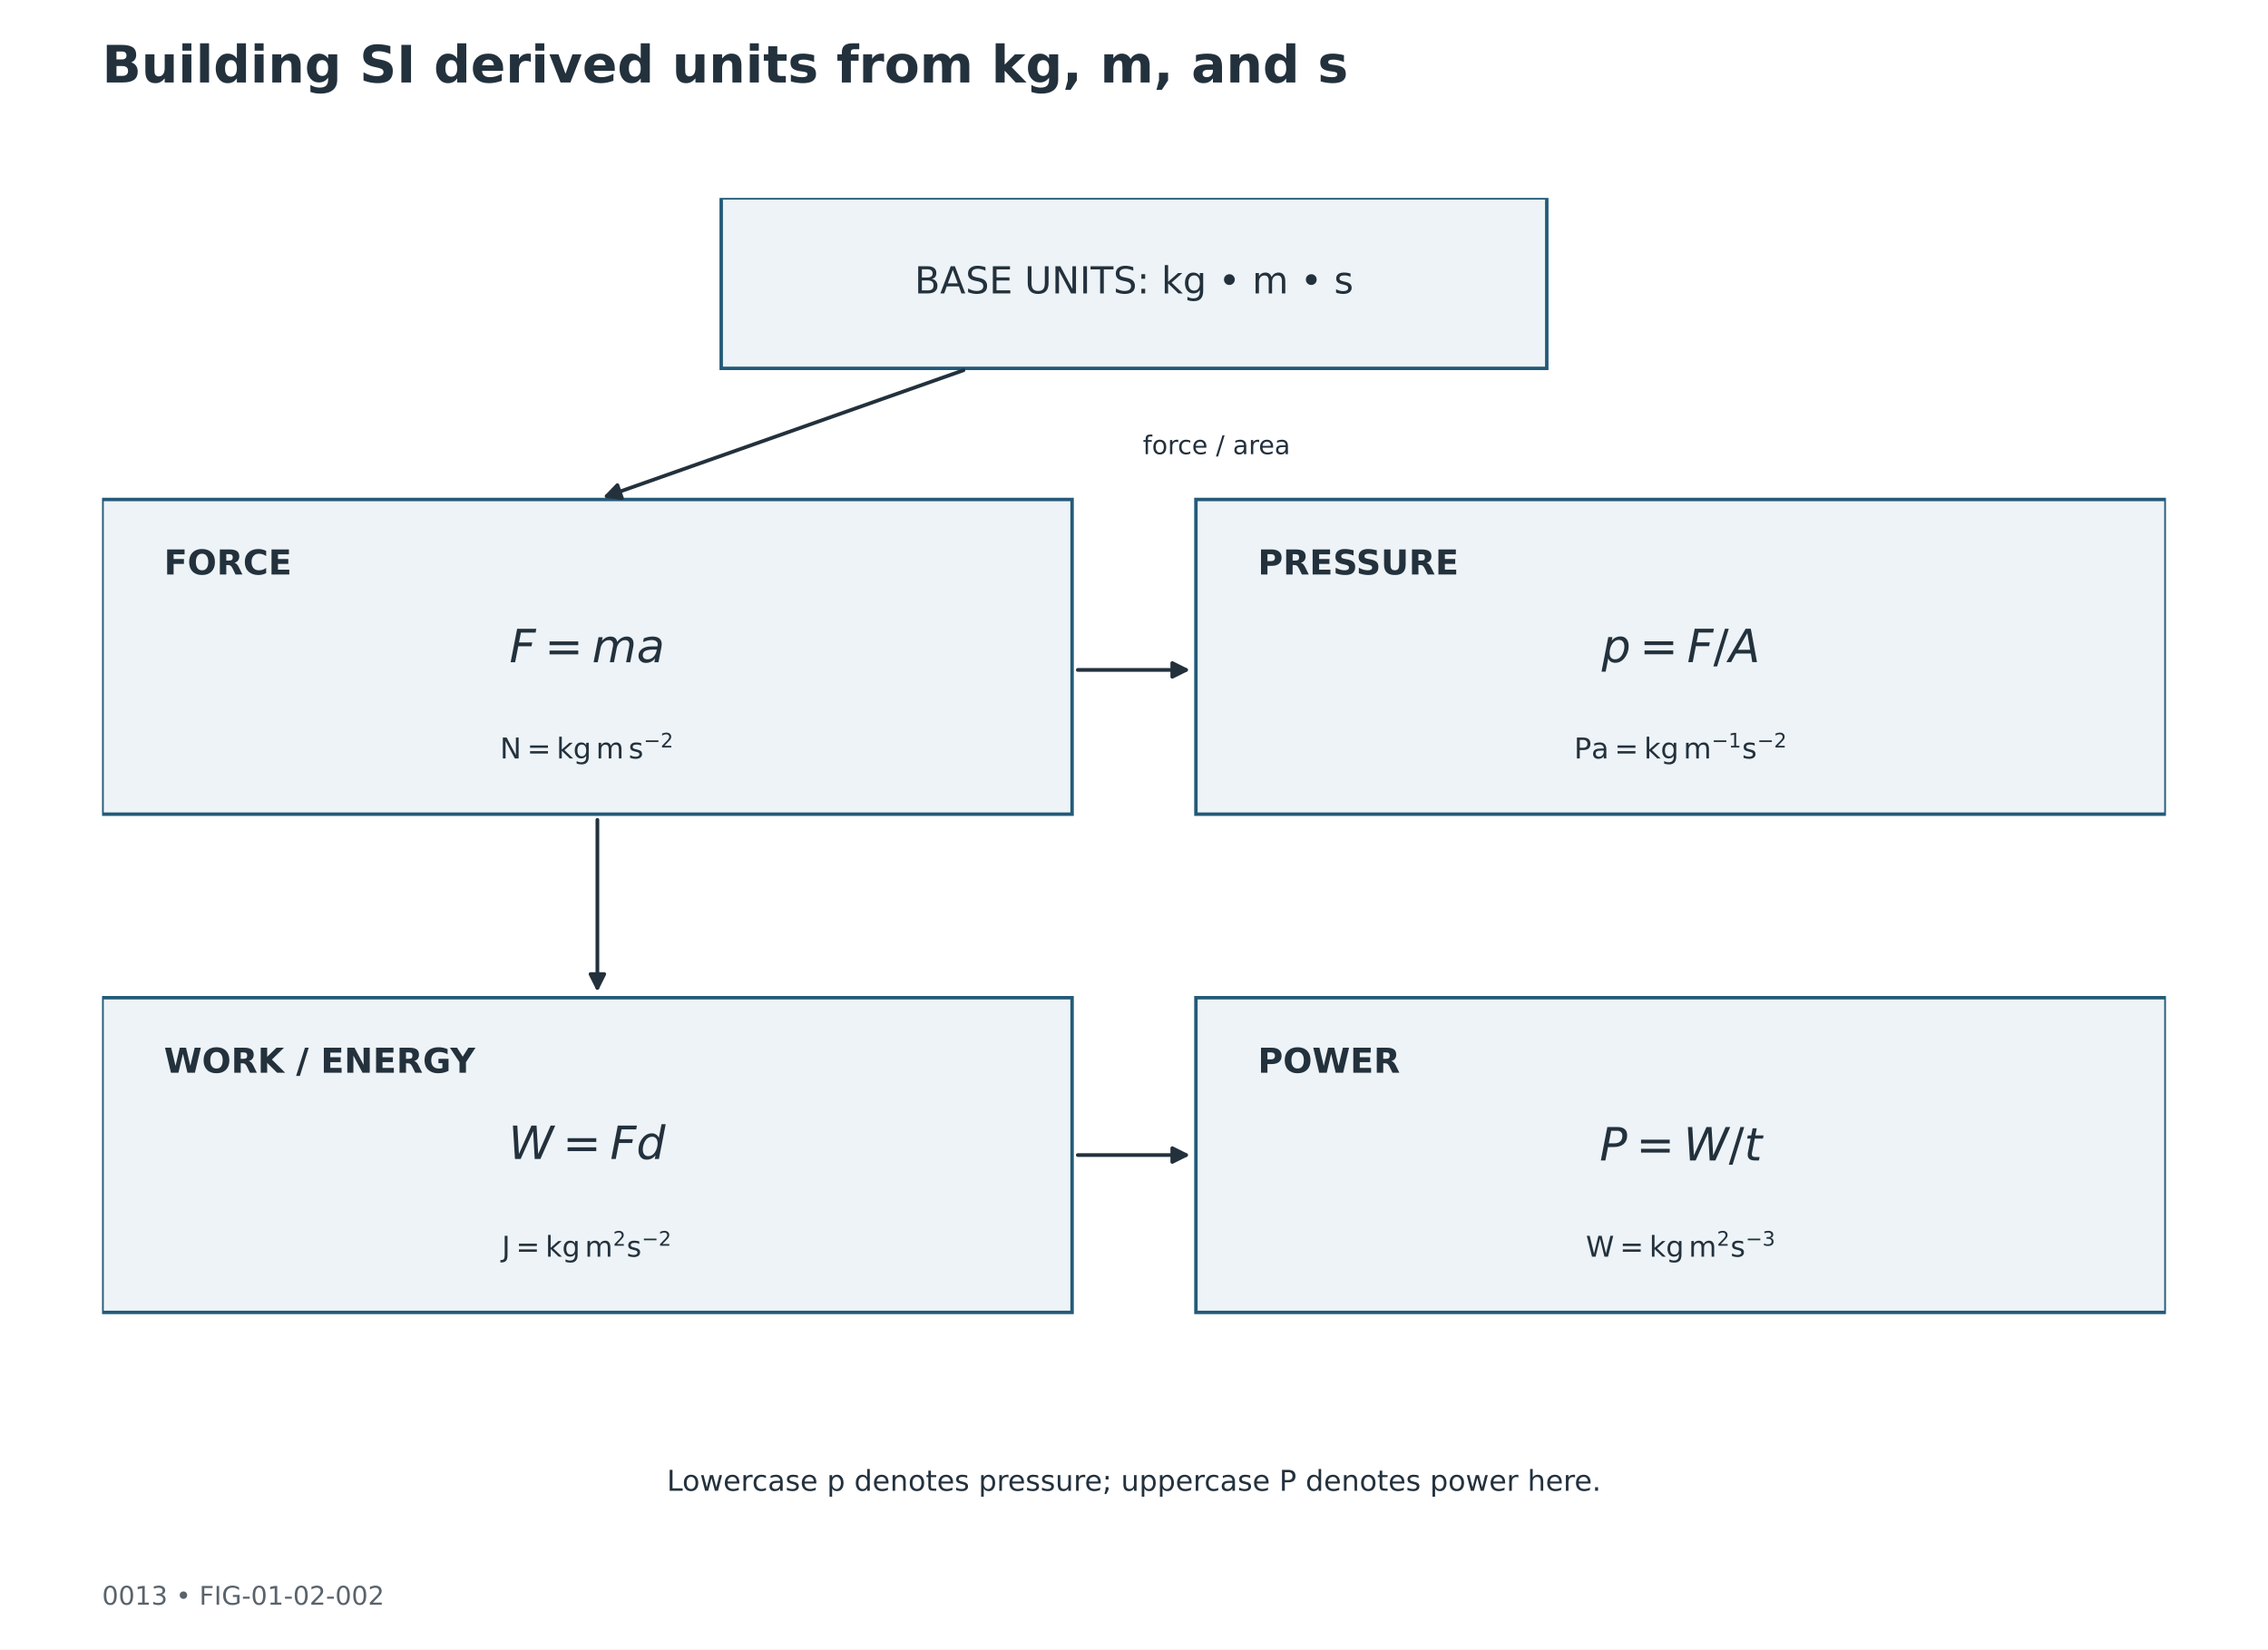
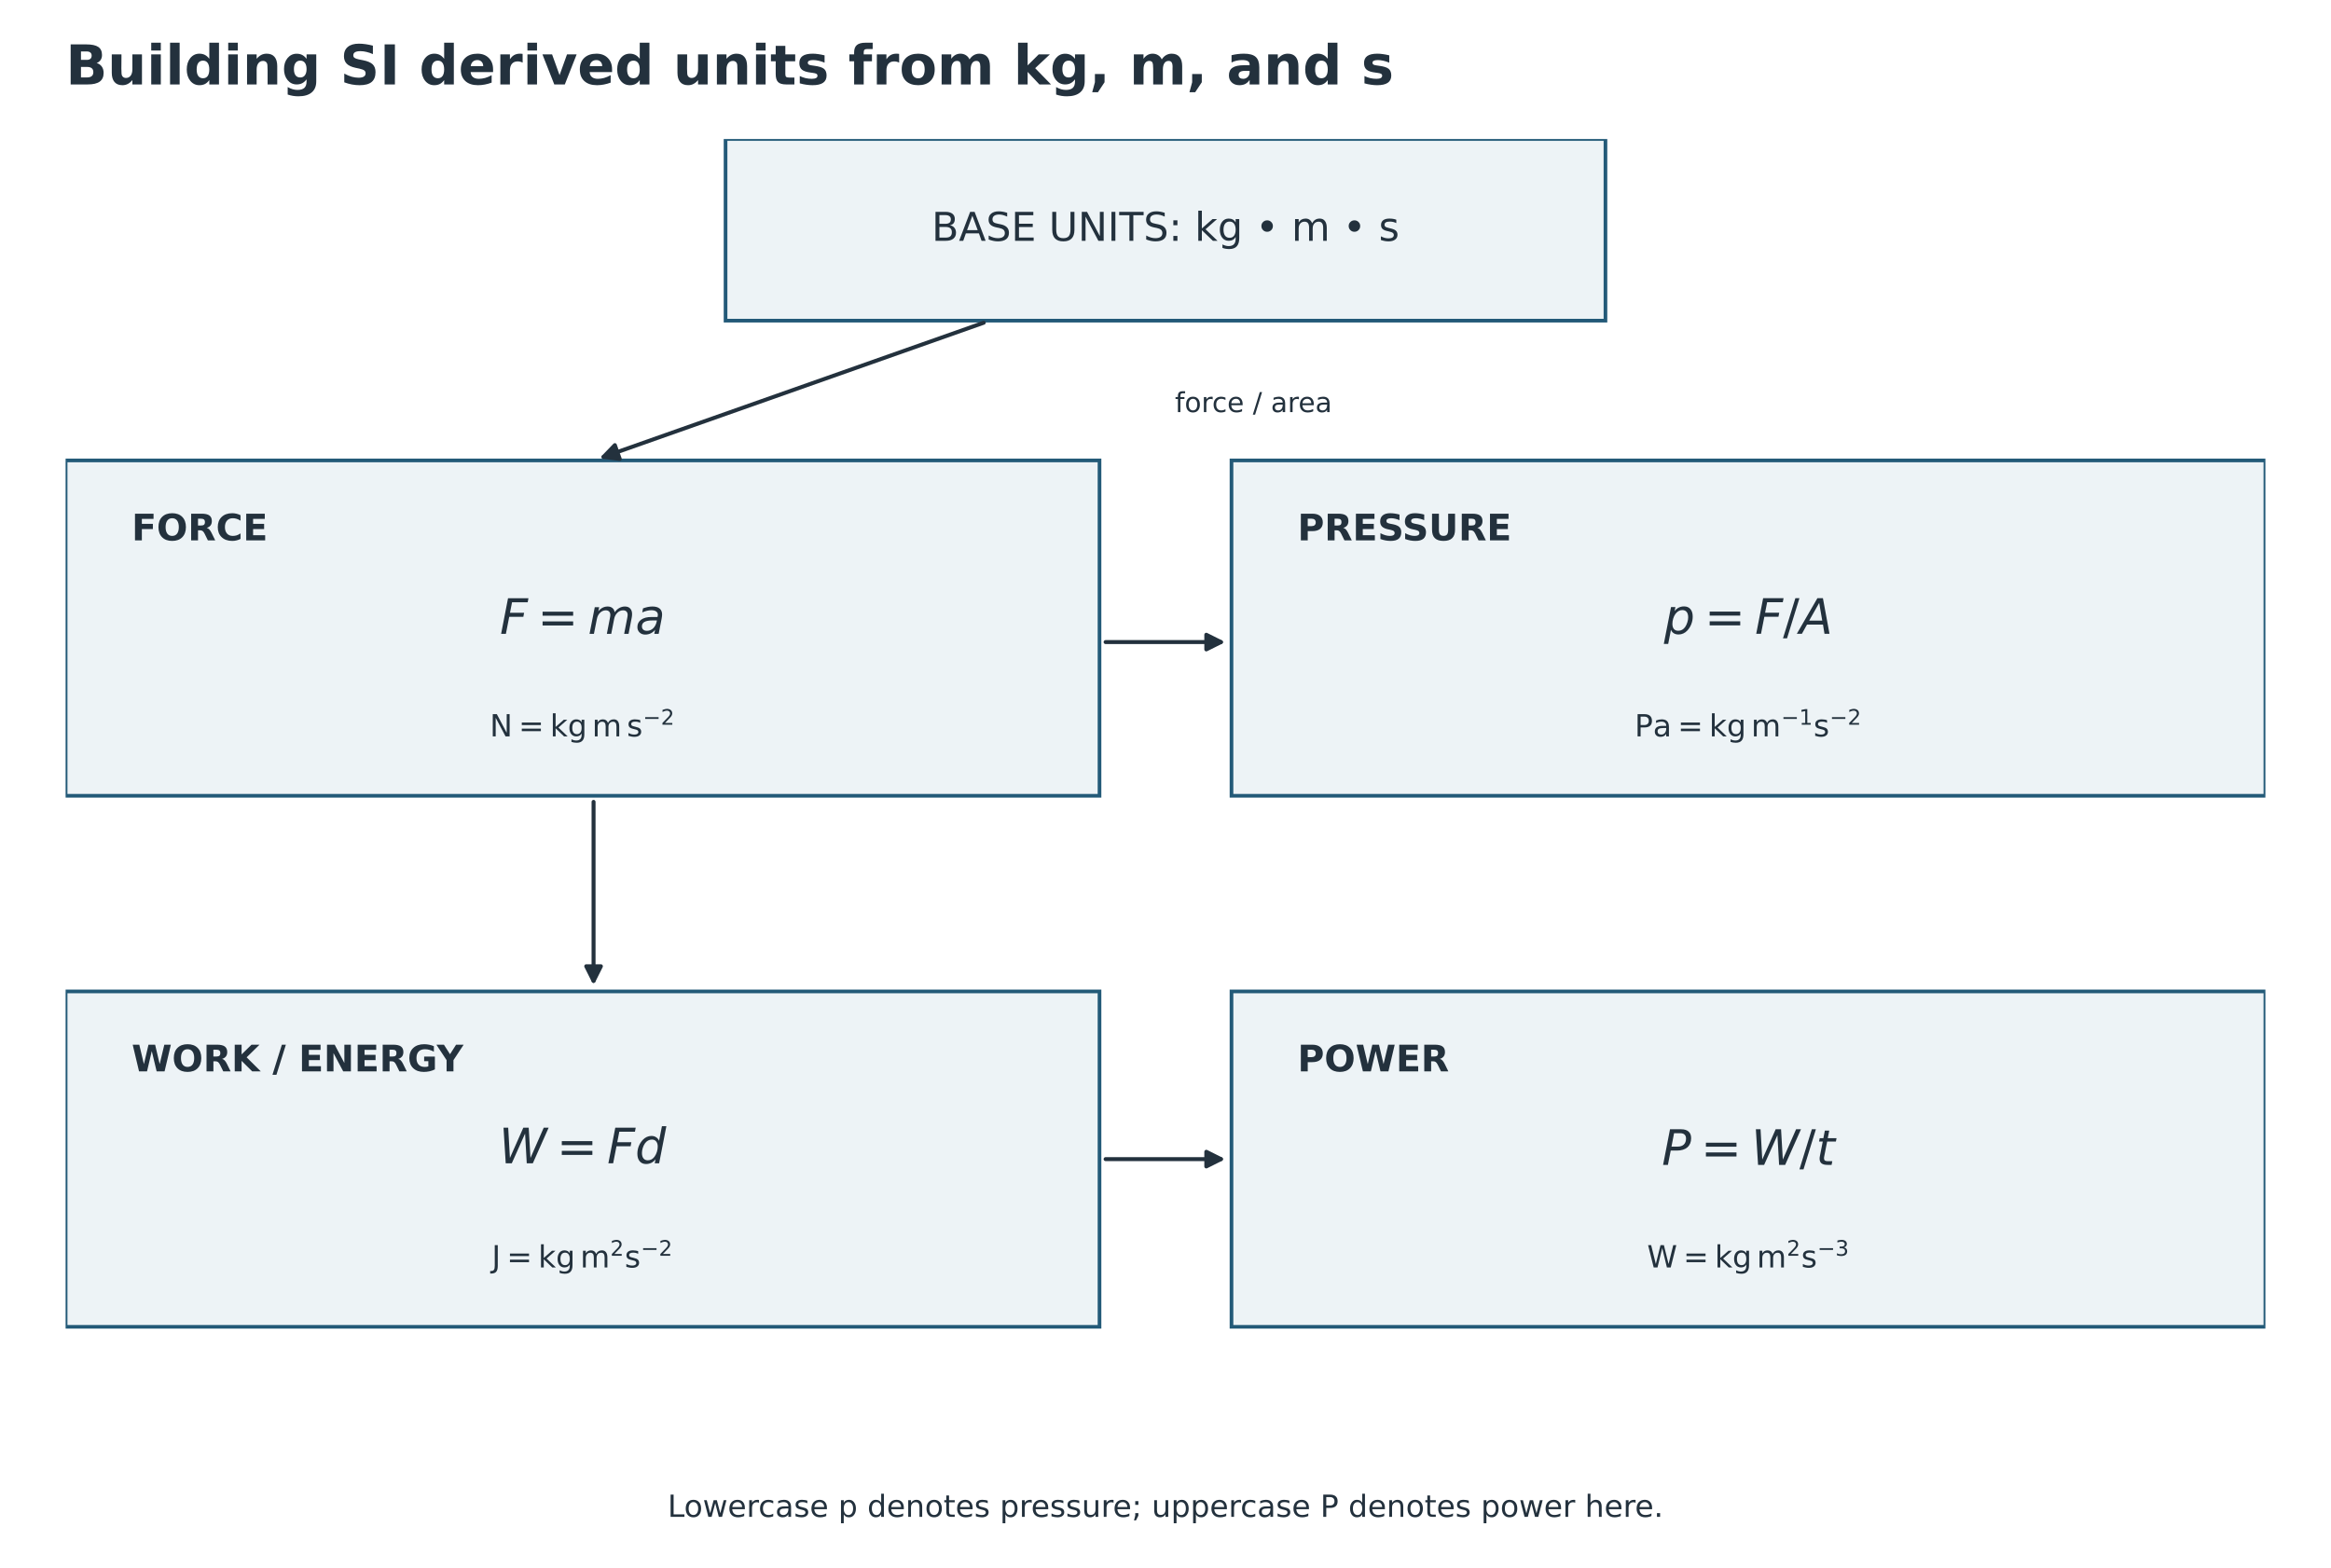
- <svg xmlns="http://www.w3.org/2000/svg" width="792pt" height="576pt" viewBox="0 0 792 576" version="1.1">
+ <svg xmlns="http://www.w3.org/2000/svg" width="763.714pt" height="513.760pt" viewBox="14.143 1.132 763.714 513.76" version="1.1">
  <defs>
    <style type="text/css">*{stroke-linejoin: round; stroke-linecap: butt}</style>
  </defs>
  <g id="figure_1">
    <g id="patch_1">
      <path d="M 0 576  L 792 576  L 792 0  L 0 0  z " style="fill: #ffffff" />
    </g>
-     <g id="axes_1">
+     <g id="axes_1" transform="translate(-0 -22.43299)">
      <g id="patch_2">
        <path d="M 251.856 69.12  L 540.144 69.12  L 540.144 128.65  L 251.856 128.65  z " clip-path="url(#p3f30a0e950)" style="fill: #edf3f6; stroke: #235a78; stroke-width: 1.2; stroke-linejoin: miter" />
      </g>
      <g id="patch_3">
        <path d="M 35.64 174.442  L 374.378 174.442  L 374.378 284.342  L 35.64 284.342  z " clip-path="url(#p3f30a0e950)" style="fill: #edf3f6; stroke: #235a78; stroke-width: 1.2; stroke-linejoin: miter" />
      </g>
      <g id="patch_4">
        <path d="M 417.622 174.442  L 756.36 174.442  L 756.36 284.342  L 417.622 284.342  z " clip-path="url(#p3f30a0e950)" style="fill: #edf3f6; stroke: #235a78; stroke-width: 1.2; stroke-linejoin: miter" />
      </g>
      <g id="patch_5">
        <path d="M 336.454 129.316  Q 273.476 151.546 211.868 173.293  " clip-path="url(#p3f30a0e950)" style="fill: none; stroke: #23313d; stroke-width: 1.3; stroke-linecap: round" />
        <path d="M 217.193 173.958  L 211.868 173.293  L 215.595 169.432  z " clip-path="url(#p3f30a0e950)" style="fill: #23313d; stroke: #23313d; stroke-width: 1.3; stroke-linecap: round" />
      </g>
      <g id="patch_6">
        <path d="M 376.376 233.971  Q 395.998 233.971 414.167 233.971  " clip-path="url(#p3f30a0e950)" style="fill: none; stroke: #23313d; stroke-width: 1.3; stroke-linecap: round" />
        <path d="M 409.367 231.571  L 414.167 233.971  L 409.367 236.371  z " clip-path="url(#p3f30a0e950)" style="fill: #23313d; stroke: #23313d; stroke-width: 1.3; stroke-linecap: round" />
      </g>
      <g id="patch_7">
        <path d="M 35.64 348.451  L 374.378 348.451  L 374.378 458.352  L 35.64 458.352  z " clip-path="url(#p3f30a0e950)" style="fill: #edf3f6; stroke: #235a78; stroke-width: 1.2; stroke-linejoin: miter" />
      </g>
      <g id="patch_8">
        <path d="M 417.622 348.451  L 756.36 348.451  L 756.36 458.352  L 417.622 458.352  z " clip-path="url(#p3f30a0e950)" style="fill: #edf3f6; stroke: #235a78; stroke-width: 1.2; stroke-linejoin: miter" />
      </g>
      <g id="patch_9">
        <path d="M 208.613 286.342  Q 208.613 316.398 208.613 345  " clip-path="url(#p3f30a0e950)" style="fill: none; stroke: #23313d; stroke-width: 1.3; stroke-linecap: round" />
        <path d="M 211.013 340.2  L 208.613 345  L 206.213 340.2  z " clip-path="url(#p3f30a0e950)" style="fill: #23313d; stroke: #23313d; stroke-width: 1.3; stroke-linecap: round" />
      </g>
      <g id="patch_10">
        <path d="M 376.376 403.402  Q 395.998 403.402 414.167 403.402  " clip-path="url(#p3f30a0e950)" style="fill: none; stroke: #23313d; stroke-width: 1.3; stroke-linecap: round" />
        <path d="M 409.367 401.002  L 414.167 403.402  L 409.367 405.802  z " clip-path="url(#p3f30a0e950)" style="fill: #23313d; stroke: #23313d; stroke-width: 1.3; stroke-linecap: round" />
      </g>
      <g id="text_1">
        <text style="font-size: 13px; font-family: 'DejaVu Sans'; text-anchor: middle; fill: #23313d" x="396" y="102.472" transform="rotate(-0 396 102.472)">BASE UNITS: kg • m • s</text>
      </g>
      <g id="text_2">
        <text style="font-weight: 700; font-size: 12px; font-family: 'DejaVu Sans'; text-anchor: start; fill: #23313d" x="57.262" y="200.649" transform="rotate(-0 57.2616 200.6489)">FORCE</text>
      </g>
      <g id="text_3">
        <g style="fill: #23313d" transform="translate(177.8892 231.609)">
          <text>
            <tspan x="0" y="-0.328" style="font-style: oblique; font-size: 16px; font-family: 'DejaVu Sans'; fill: #23313d">F</tspan>
            <tspan x="28.844" y="-0.328" style="font-style: oblique; font-size: 16px; font-family: 'DejaVu Sans'; fill: #23313d">m</tspan>
            <tspan x="44.43" y="-0.328" style="font-style: oblique; font-size: 16px; font-family: 'DejaVu Sans'; fill: #23313d">a</tspan>
            <tspan x="12.32" y="-0.328" style="font-size: 16px; font-family: 'DejaVu Sans'; fill: #23313d">=</tspan>
          </text>
        </g>
      </g>
      <g id="text_4">
        <g style="fill: #23313d" transform="translate(174.6092 265.8622)">
          <text>
            <tspan x="0" y="-0.977" style="font-size: 10px; font-family: 'DejaVu Sans'; fill: #23313d">N</tspan>
            <tspan x="9.429" y="-0.977" style="font-size: 10px; font-family: 'DejaVu Sans'; fill: #23313d">=</tspan>
            <tspan x="19.756" y="-0.977" style="font-size: 10px; font-family: 'DejaVu Sans'; fill: #23313d">k</tspan>
            <tspan x="25.547" y="-0.977" style="font-size: 10px; font-family: 'DejaVu Sans'; fill: #23313d">g</tspan>
            <tspan x="33.518" y="-0.977" style="font-size: 10px; font-family: 'DejaVu Sans'; fill: #23313d">m</tspan>
            <tspan x="44.883" y="-0.977" style="font-size: 10px; font-family: 'DejaVu Sans'; fill: #23313d">s</tspan>
            <tspan x="50.189" y="-4.805" style="font-size: 7px; font-family: 'DejaVu Sans'; fill: #23313d">−</tspan>
            <tspan x="56.054" y="-4.805" style="font-size: 7px; font-family: 'DejaVu Sans'; fill: #23313d">2</tspan>
          </text>
        </g>
      </g>
      <g id="text_5">
        <text style="font-weight: 700; font-size: 12px; font-family: 'DejaVu Sans'; text-anchor: start; fill: #23313d" x="439.243" y="200.649" transform="rotate(-0 439.2432 200.6489)">PRESSURE</text>
      </g>
      <g id="text_6">
        <g style="fill: #23313d" transform="translate(559.3108 231.5765)">
          <text>
            <tspan x="0" y="-0.328" style="font-style: oblique; font-size: 16px; font-family: 'DejaVu Sans'; fill: #23313d">p</tspan>
            <tspan x="29.797" y="-0.328" style="font-style: oblique; font-size: 16px; font-family: 'DejaVu Sans'; fill: #23313d">F</tspan>
            <tspan x="44.391" y="-0.328" style="font-style: oblique; font-size: 16px; font-family: 'DejaVu Sans'; fill: #23313d">A</tspan>
            <tspan x="13.273" y="-0.328" style="font-size: 16px; font-family: 'DejaVu Sans'; fill: #23313d">=</tspan>
            <tspan x="39" y="-0.328" style="font-size: 16px; font-family: 'DejaVu Sans'; fill: #23313d">/</tspan>
          </text>
        </g>
      </g>
      <g id="text_7">
        <g style="fill: #23313d" transform="translate(549.6908 265.8622)">
          <text>
            <tspan x="0" y="-0.977" style="font-size: 10px; font-family: 'DejaVu Sans'; fill: #23313d">P</tspan>
            <tspan x="6.03" y="-0.977" style="font-size: 10px; font-family: 'DejaVu Sans'; fill: #23313d">a</tspan>
            <tspan x="14.106" y="-0.977" style="font-size: 10px; font-family: 'DejaVu Sans'; fill: #23313d">=</tspan>
            <tspan x="24.434" y="-0.977" style="font-size: 10px; font-family: 'DejaVu Sans'; fill: #23313d">k</tspan>
            <tspan x="30.225" y="-0.977" style="font-size: 10px; font-family: 'DejaVu Sans'; fill: #23313d">g</tspan>
            <tspan x="38.196" y="-0.977" style="font-size: 10px; font-family: 'DejaVu Sans'; fill: #23313d">m</tspan>
            <tspan x="58.625" y="-0.977" style="font-size: 10px; font-family: 'DejaVu Sans'; fill: #23313d">s</tspan>
            <tspan x="48.033" y="-4.805" style="font-size: 7px; font-family: 'DejaVu Sans'; fill: #23313d">−</tspan>
            <tspan x="53.898" y="-4.805" style="font-size: 7px; font-family: 'DejaVu Sans'; fill: #23313d">1</tspan>
            <tspan x="63.931" y="-4.805" style="font-size: 7px; font-family: 'DejaVu Sans'; fill: #23313d">−</tspan>
            <tspan x="69.796" y="-4.805" style="font-size: 7px; font-family: 'DejaVu Sans'; fill: #23313d">2</tspan>
          </text>
        </g>
      </g>
      <g id="text_8">
        <text style="font-size: 9px; font-family: 'DejaVu Sans'; text-anchor: middle; fill: #23313d" x="424.829" y="158.608" transform="rotate(-0 424.8288 158.6082)">force / area</text>
      </g>
      <g id="text_9">
        <text style="font-weight: 700; font-size: 12px; font-family: 'DejaVu Sans'; text-anchor: start; fill: #23313d" x="57.262" y="374.658" transform="rotate(-0 57.2616 374.6585)">WORK / ENERGY</text>
      </g>
      <g id="text_10">
        <g style="fill: #23313d" transform="translate(177.5692 405.6186)">
          <text>
            <tspan x="0" y="-0.844" style="font-style: oblique; font-size: 16px; font-family: 'DejaVu Sans'; fill: #23313d">W</tspan>
            <tspan x="35.461" y="-0.844" style="font-style: oblique; font-size: 16px; font-family: 'DejaVu Sans'; fill: #23313d">F</tspan>
            <tspan x="44.664" y="-0.844" style="font-style: oblique; font-size: 16px; font-family: 'DejaVu Sans'; fill: #23313d">d</tspan>
            <tspan x="18.938" y="-0.844" style="font-size: 16px; font-family: 'DejaVu Sans'; fill: #23313d">=</tspan>
          </text>
        </g>
      </g>
      <g id="text_11">
        <g style="fill: #23313d" transform="translate(175.2592 439.8718)">
          <text>
            <tspan x="0" y="-0.977" style="font-size: 10px; font-family: 'DejaVu Sans'; fill: #23313d">J</tspan>
            <tspan x="4.897" y="-0.977" style="font-size: 10px; font-family: 'DejaVu Sans'; fill: #23313d">=</tspan>
            <tspan x="15.225" y="-0.977" style="font-size: 10px; font-family: 'DejaVu Sans'; fill: #23313d">k</tspan>
            <tspan x="21.016" y="-0.977" style="font-size: 10px; font-family: 'DejaVu Sans'; fill: #23313d">g</tspan>
            <tspan x="28.987" y="-0.977" style="font-size: 10px; font-family: 'DejaVu Sans'; fill: #23313d">m</tspan>
            <tspan x="43.551" y="-0.977" style="font-size: 10px; font-family: 'DejaVu Sans'; fill: #23313d">s</tspan>
            <tspan x="38.824" y="-4.805" style="font-size: 7px; font-family: 'DejaVu Sans'; fill: #23313d">2</tspan>
            <tspan x="48.856" y="-4.805" style="font-size: 7px; font-family: 'DejaVu Sans'; fill: #23313d">−</tspan>
            <tspan x="54.722" y="-4.805" style="font-size: 7px; font-family: 'DejaVu Sans'; fill: #23313d">2</tspan>
          </text>
        </g>
      </g>
      <g id="text_12">
        <text style="font-weight: 700; font-size: 12px; font-family: 'DejaVu Sans'; text-anchor: start; fill: #23313d" x="439.243" y="374.658" transform="rotate(-0 439.2432 374.6585)">POWER</text>
      </g>
      <g id="text_13">
        <g style="fill: #23313d" transform="translate(558.5908 405.6186)">
          <text>
            <tspan x="0" y="-0.328" style="font-style: oblique; font-size: 16px; font-family: 'DejaVu Sans'; fill: #23313d">P</tspan>
            <tspan x="29.289" y="-0.328" style="font-style: oblique; font-size: 16px; font-family: 'DejaVu Sans'; fill: #23313d">W</tspan>
            <tspan x="50.5" y="-0.328" style="font-style: oblique; font-size: 16px; font-family: 'DejaVu Sans'; fill: #23313d">t</tspan>
            <tspan x="12.766" y="-0.328" style="font-size: 16px; font-family: 'DejaVu Sans'; fill: #23313d">=</tspan>
            <tspan x="45.109" y="-0.328" style="font-size: 16px; font-family: 'DejaVu Sans'; fill: #23313d">/</tspan>
          </text>
        </g>
      </g>
      <g id="text_14">
        <g style="fill: #23313d" transform="translate(553.7908 439.8718)">
          <text>
            <tspan x="0" y="-0.977" style="font-size: 10px; font-family: 'DejaVu Sans'; fill: #23313d">W</tspan>
            <tspan x="11.836" y="-0.977" style="font-size: 10px; font-family: 'DejaVu Sans'; fill: #23313d">=</tspan>
            <tspan x="22.163" y="-0.977" style="font-size: 10px; font-family: 'DejaVu Sans'; fill: #23313d">k</tspan>
            <tspan x="27.954" y="-0.977" style="font-size: 10px; font-family: 'DejaVu Sans'; fill: #23313d">g</tspan>
            <tspan x="35.925" y="-0.977" style="font-size: 10px; font-family: 'DejaVu Sans'; fill: #23313d">m</tspan>
            <tspan x="50.489" y="-0.977" style="font-size: 10px; font-family: 'DejaVu Sans'; fill: #23313d">s</tspan>
            <tspan x="45.762" y="-4.805" style="font-size: 7px; font-family: 'DejaVu Sans'; fill: #23313d">2</tspan>
            <tspan x="55.795" y="-4.805" style="font-size: 7px; font-family: 'DejaVu Sans'; fill: #23313d">−</tspan>
            <tspan x="61.66" y="-4.805" style="font-size: 7px; font-family: 'DejaVu Sans'; fill: #23313d">3</tspan>
          </text>
        </g>
      </g>
      <g id="text_15">
        <text style="font-size: 10px; font-family: 'DejaVu Sans'; text-anchor: middle; fill: #23313d" x="396" y="520.641" transform="rotate(-0 396 520.641)">Lowercase p denotes pressure; uppercase P denotes power here.</text>
      </g>
    </g>
    <g id="text_16">
      <text style="font-weight: 700; font-size: 18px; font-family: 'DejaVu Sans'; text-anchor: start; fill: #23313d" x="35.64" y="28.8" transform="rotate(-0 35.64 28.8)">Building SI derived units from kg, m, and s</text>
    </g>
-     <g id="text_17">
-       <text style="font-size: 9px; font-family: 'DejaVu Sans'; text-anchor: start; fill: #59636c" x="35.64" y="560.448" transform="rotate(-0 35.64 560.448)">0013  •  FIG-01-02-002</text>
-     </g>
  </g>
  <defs>
    <clipPath id="p3f30a0e950">
      <rect x="35.64" y="69.12" width="720.72" height="457.92" />
    </clipPath>
  </defs>
</svg>
